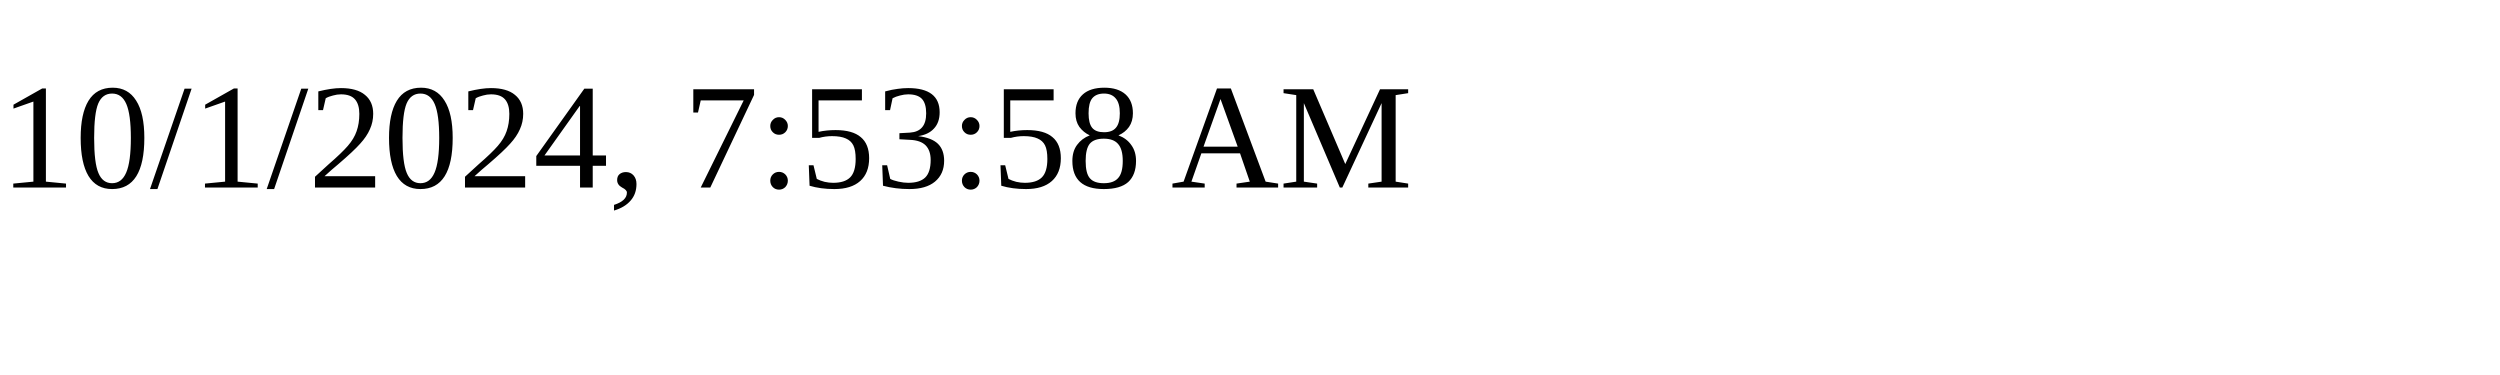
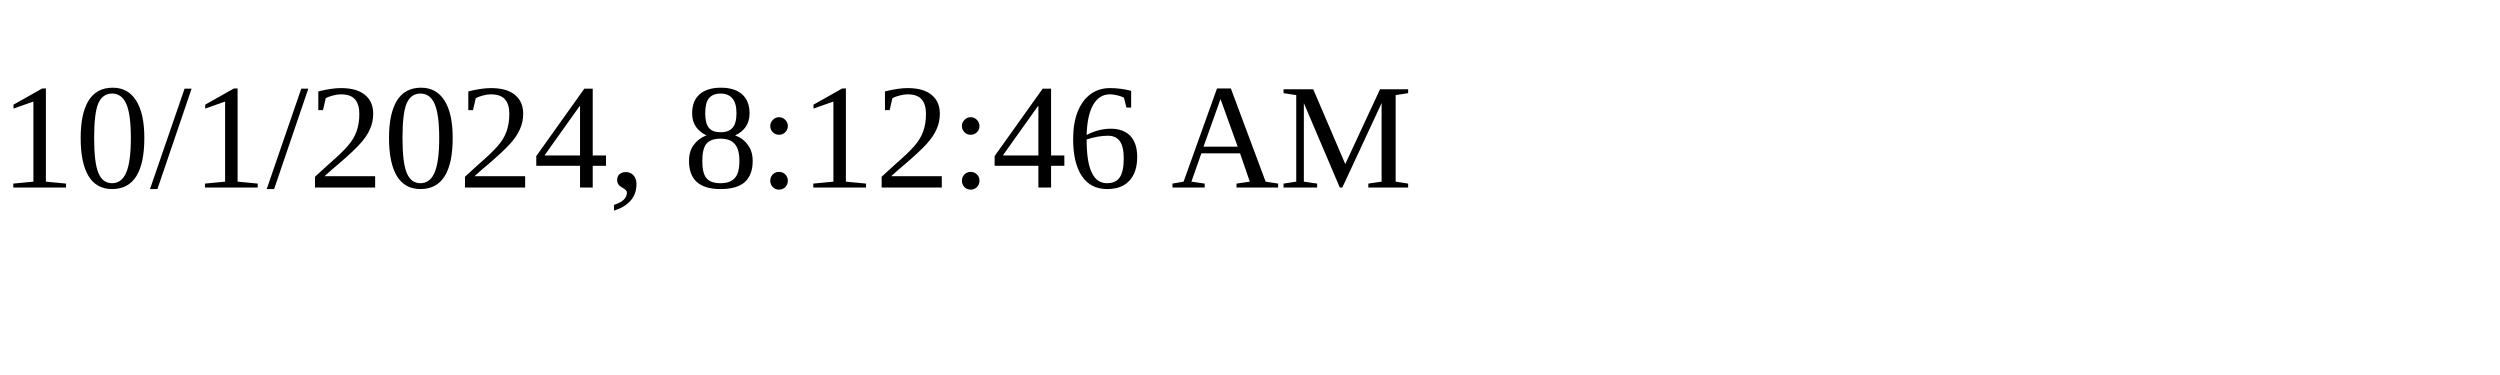
<svg xmlns="http://www.w3.org/2000/svg" height="30" width="200">
-   <text x="0" y="15">10/1/2024, 7:53:58 AM</text>
+   <text x="0" y="15">10/1/2024, 8:12:46 AM</text>
</svg>
